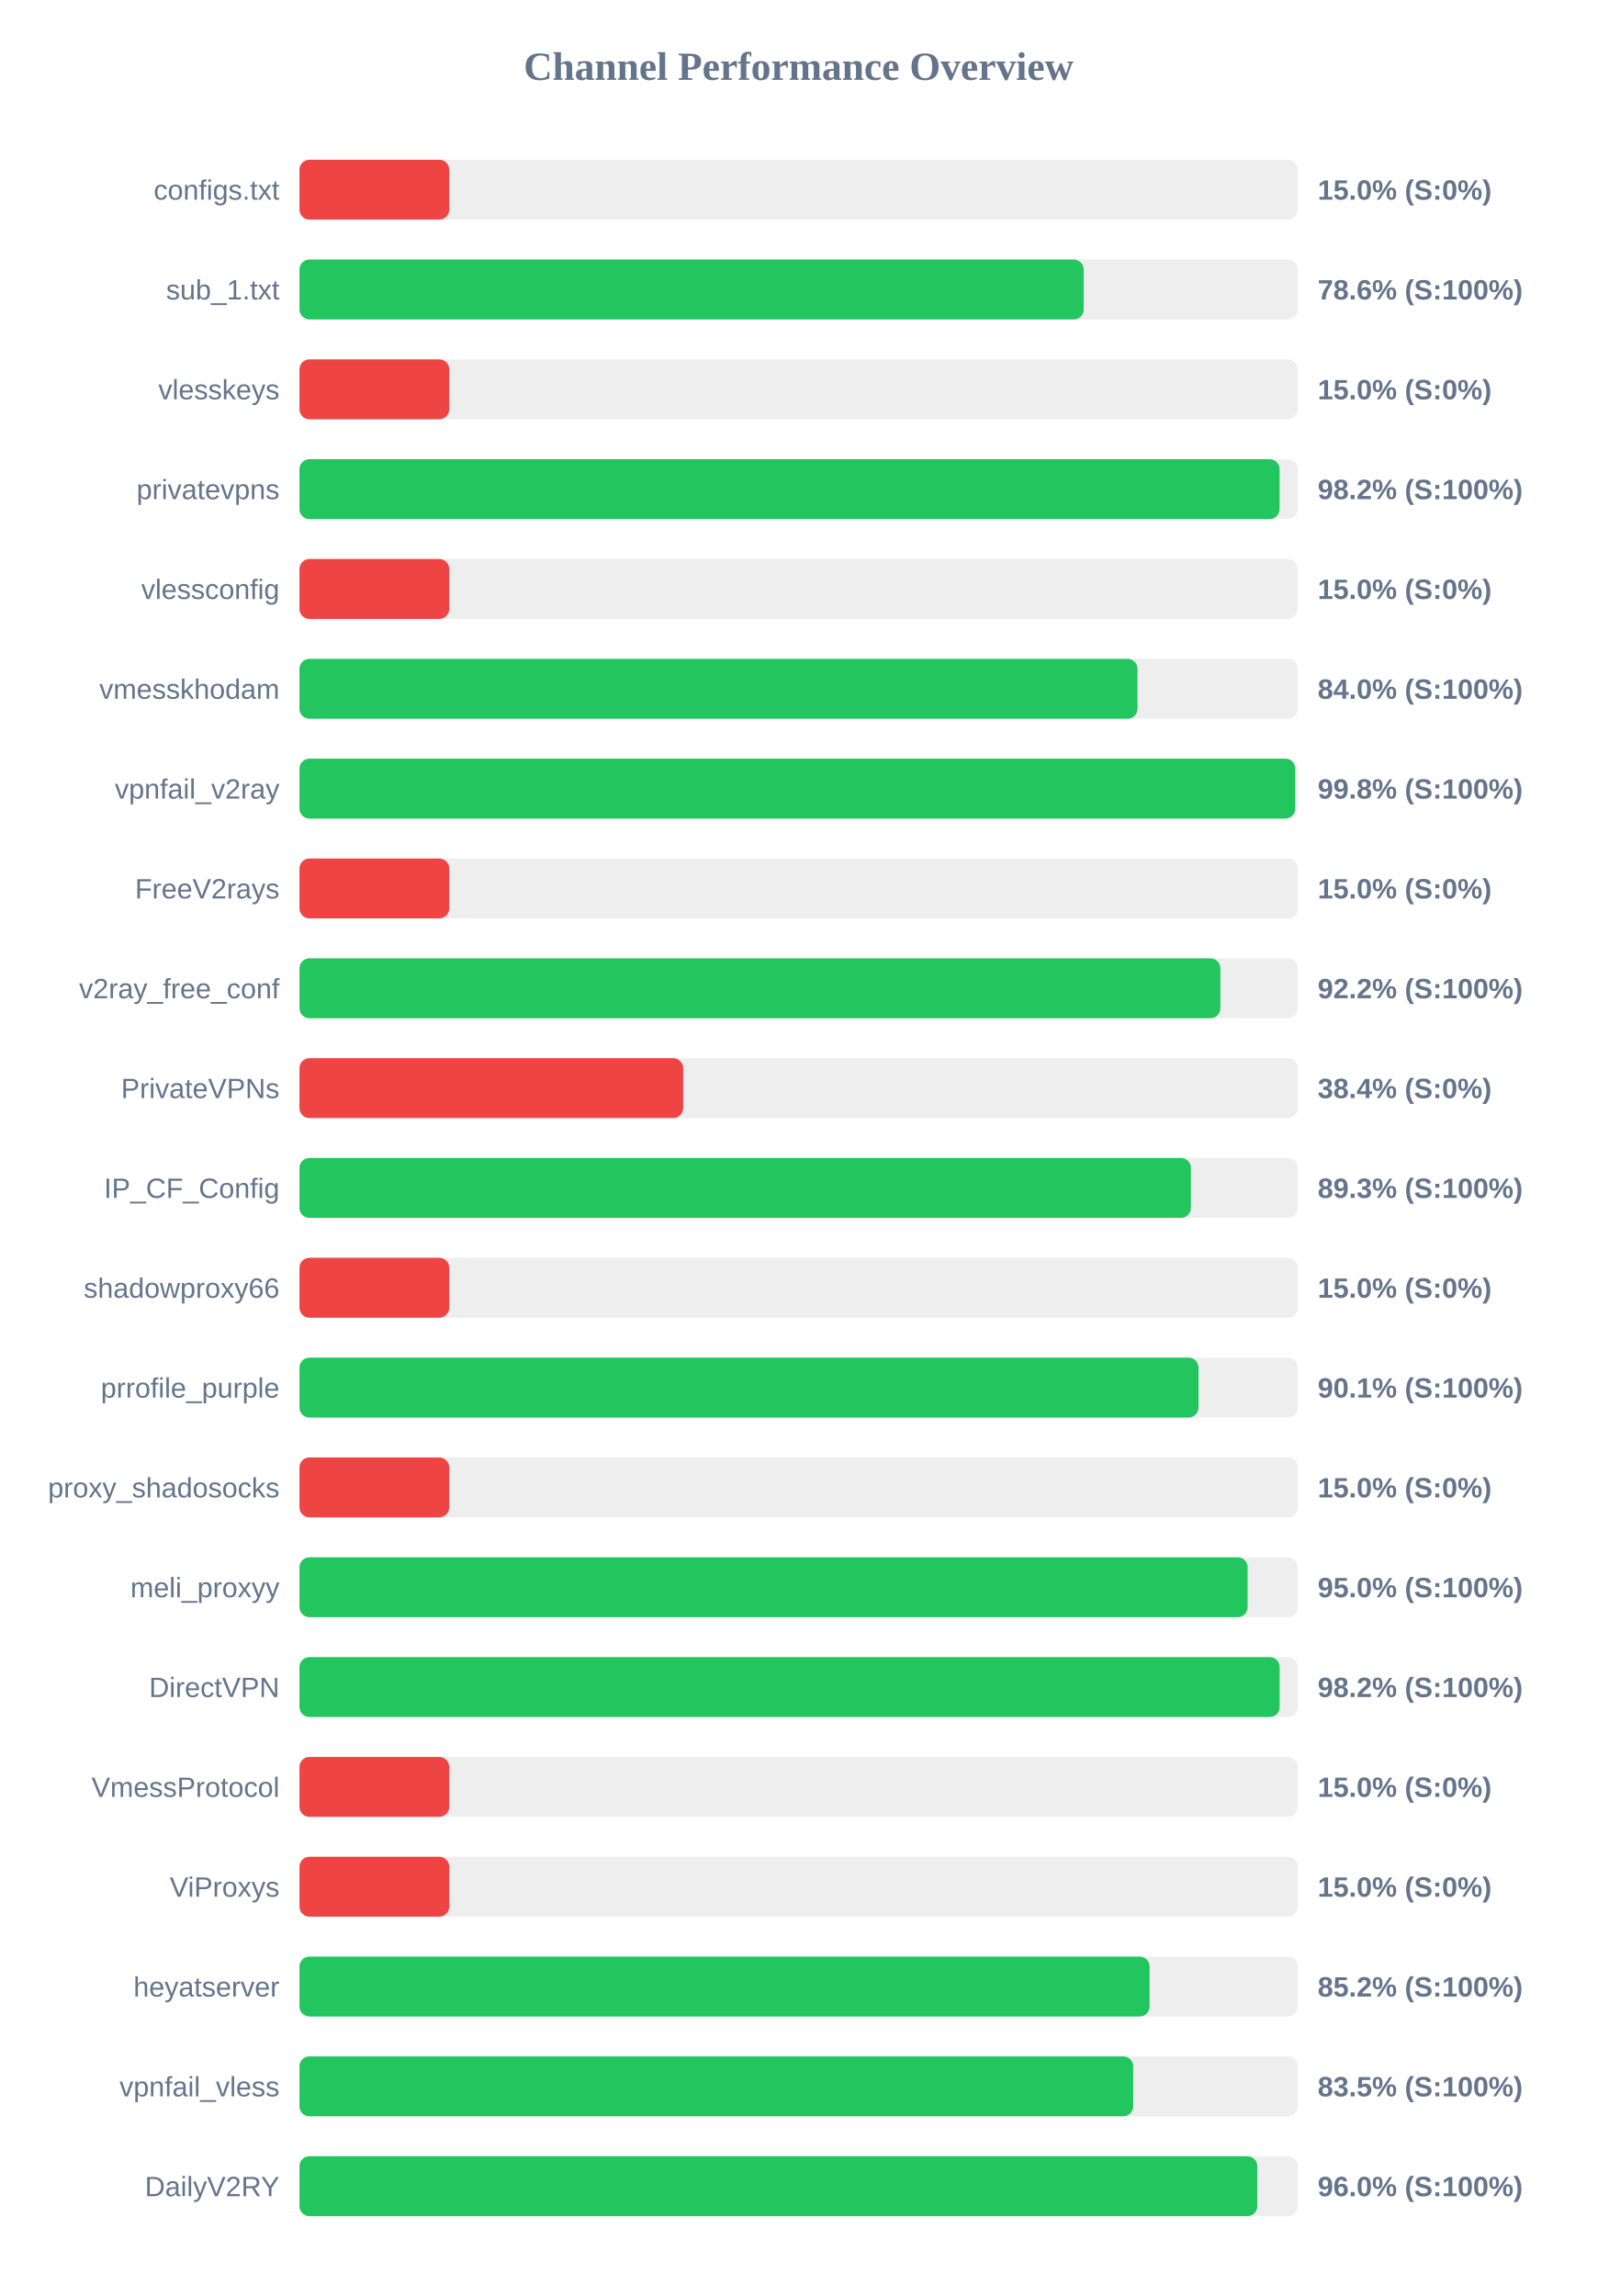
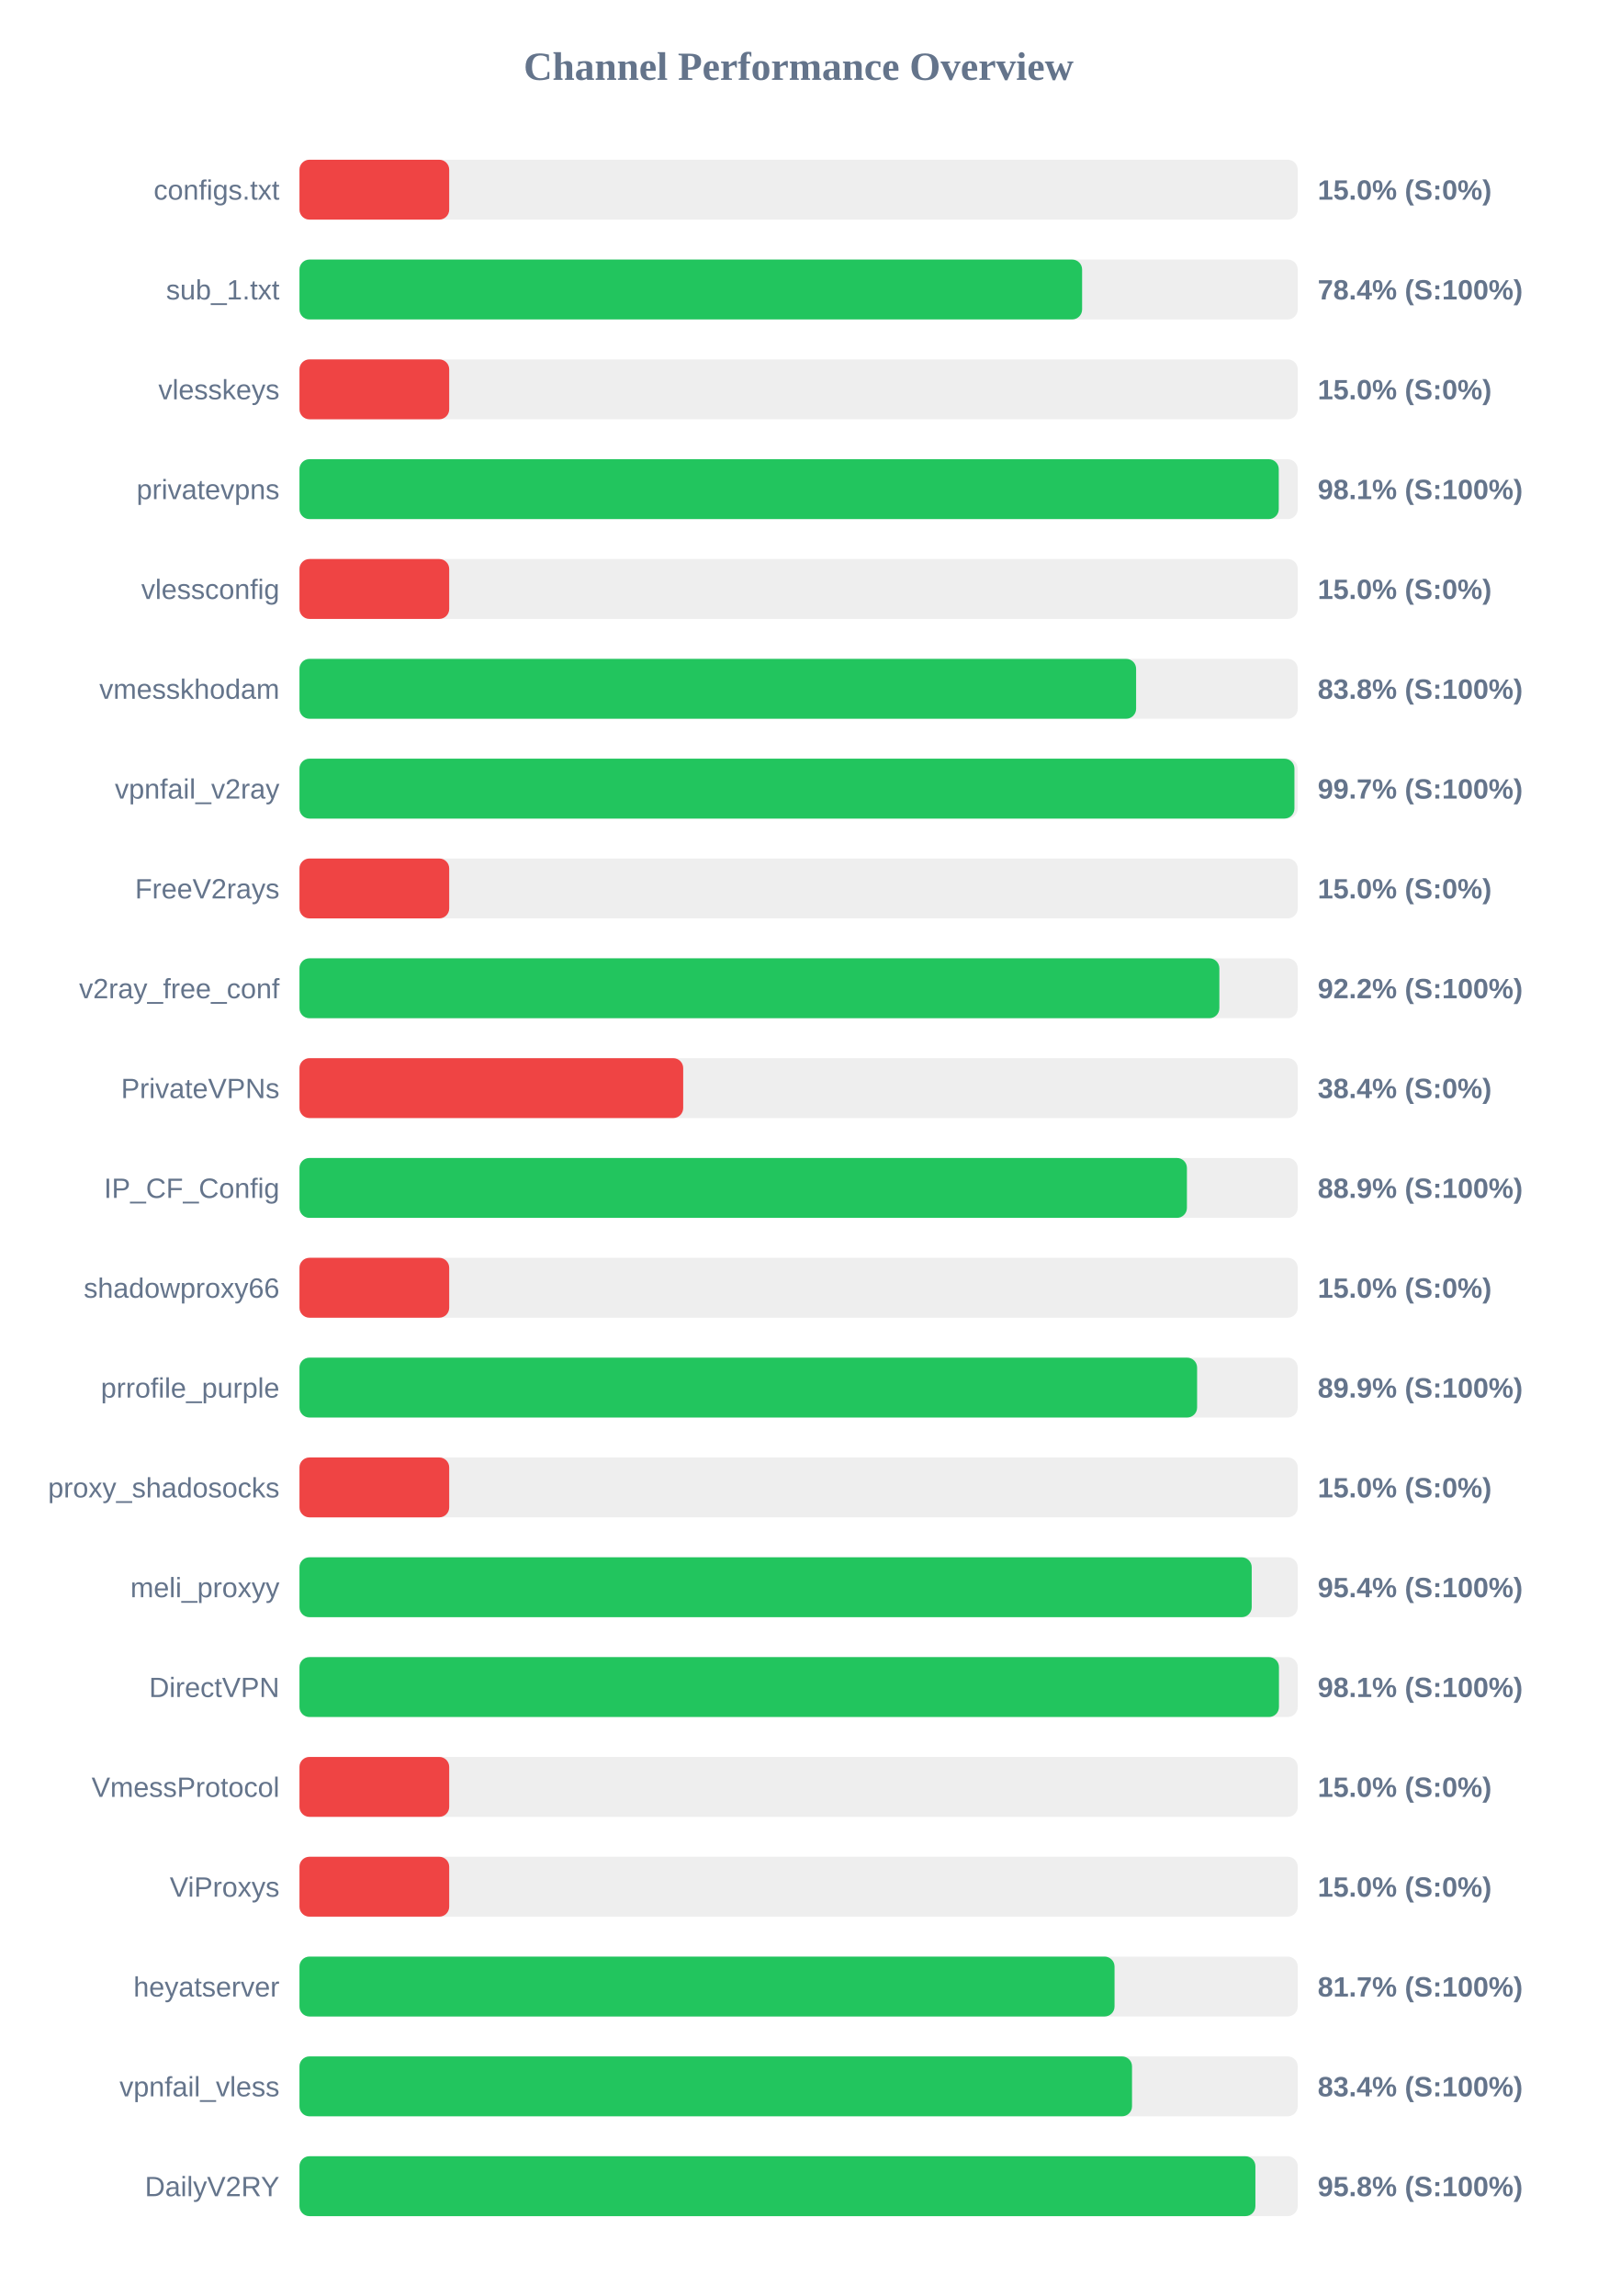
<svg xmlns="http://www.w3.org/2000/svg" width="800" height="1150" version="1.1">
  <style>
        .row { font: 14px Arial; fill: #64748b; }
        .score { font: bold 14px Arial; fill: #64748b; }
    </style>
  <text x="400" y="40" text-anchor="middle" font-size="20px" font-weight="bold" fill="#64748b">Channel Performance Overview</text>
  <rect x="150" y="80" width="500" height="30" fill="#eee" rx="5" />
  <rect x="150" y="80" width="75.0" height="30" fill="#ef4444" rx="5" />
  <text x="140" y="100" text-anchor="end" class="row">configs.txt</text>
  <text x="660" y="100" text-anchor="start" class="score">15.0% (S:0%)</text>
  <rect x="150" y="130" width="500" height="30" fill="#eee" rx="5" />
-   <rect x="150" y="130" width="392.8" height="30" fill="#22c55e" rx="5" />
+   <rect x="150" y="130" width="392.0" height="30" fill="#22c55e" rx="5" />
  <text x="140" y="150" text-anchor="end" class="row">sub_1.txt</text>
-   <text x="660" y="150" text-anchor="start" class="score">78.6% (S:100%)</text>
+   <text x="660" y="150" text-anchor="start" class="score">78.4% (S:100%)</text>
  <rect x="150" y="180" width="500" height="30" fill="#eee" rx="5" />
  <rect x="150" y="180" width="75.0" height="30" fill="#ef4444" rx="5" />
  <text x="140" y="200" text-anchor="end" class="row">vlesskeys</text>
  <text x="660" y="200" text-anchor="start" class="score">15.0% (S:0%)</text>
  <rect x="150" y="230" width="500" height="30" fill="#eee" rx="5" />
-   <rect x="150" y="230" width="490.9" height="30" fill="#22c55e" rx="5" />
+   <rect x="150" y="230" width="490.5" height="30" fill="#22c55e" rx="5" />
  <text x="140" y="250" text-anchor="end" class="row">privatevpns</text>
-   <text x="660" y="250" text-anchor="start" class="score">98.2% (S:100%)</text>
+   <text x="660" y="250" text-anchor="start" class="score">98.1% (S:100%)</text>
  <rect x="150" y="280" width="500" height="30" fill="#eee" rx="5" />
  <rect x="150" y="280" width="75.0" height="30" fill="#ef4444" rx="5" />
  <text x="140" y="300" text-anchor="end" class="row">vlessconfig</text>
  <text x="660" y="300" text-anchor="start" class="score">15.0% (S:0%)</text>
  <rect x="150" y="330" width="500" height="30" fill="#eee" rx="5" />
-   <rect x="150" y="330" width="419.75" height="30" fill="#22c55e" rx="5" />
+   <rect x="150" y="330" width="419.05" height="30" fill="#22c55e" rx="5" />
  <text x="140" y="350" text-anchor="end" class="row">vmesskhodam</text>
-   <text x="660" y="350" text-anchor="start" class="score">84.0% (S:100%)</text>
+   <text x="660" y="350" text-anchor="start" class="score">83.8% (S:100%)</text>
  <rect x="150" y="380" width="500" height="30" fill="#eee" rx="5" />
-   <rect x="150" y="380" width="498.75" height="30" fill="#22c55e" rx="5" />
+   <rect x="150" y="380" width="498.35" height="30" fill="#22c55e" rx="5" />
  <text x="140" y="400" text-anchor="end" class="row">vpnfail_v2ray</text>
-   <text x="660" y="400" text-anchor="start" class="score">99.8% (S:100%)</text>
+   <text x="660" y="400" text-anchor="start" class="score">99.7% (S:100%)</text>
  <rect x="150" y="430" width="500" height="30" fill="#eee" rx="5" />
  <rect x="150" y="430" width="75.0" height="30" fill="#ef4444" rx="5" />
  <text x="140" y="450" text-anchor="end" class="row">FreeV2rays</text>
  <text x="660" y="450" text-anchor="start" class="score">15.0% (S:0%)</text>
  <rect x="150" y="480" width="500" height="30" fill="#eee" rx="5" />
-   <rect x="150" y="480" width="461.25" height="30" fill="#22c55e" rx="5" />
+   <rect x="150" y="480" width="460.75" height="30" fill="#22c55e" rx="5" />
  <text x="140" y="500" text-anchor="end" class="row">v2ray_free_conf</text>
  <text x="660" y="500" text-anchor="start" class="score">92.2% (S:100%)</text>
  <rect x="150" y="530" width="500" height="30" fill="#eee" rx="5" />
  <rect x="150" y="530" width="192.2" height="30" fill="#ef4444" rx="5" />
  <text x="140" y="550" text-anchor="end" class="row">PrivateVPNs</text>
  <text x="660" y="550" text-anchor="start" class="score">38.4% (S:0%)</text>
  <rect x="150" y="580" width="500" height="30" fill="#eee" rx="5" />
-   <rect x="150" y="580" width="446.5" height="30" fill="#22c55e" rx="5" />
+   <rect x="150" y="580" width="444.5" height="30" fill="#22c55e" rx="5" />
  <text x="140" y="600" text-anchor="end" class="row">IP_CF_Config</text>
-   <text x="660" y="600" text-anchor="start" class="score">89.3% (S:100%)</text>
+   <text x="660" y="600" text-anchor="start" class="score">88.9% (S:100%)</text>
  <rect x="150" y="630" width="500" height="30" fill="#eee" rx="5" />
  <rect x="150" y="630" width="75.0" height="30" fill="#ef4444" rx="5" />
  <text x="140" y="650" text-anchor="end" class="row">shadowproxy66</text>
  <text x="660" y="650" text-anchor="start" class="score">15.0% (S:0%)</text>
  <rect x="150" y="680" width="500" height="30" fill="#eee" rx="5" />
-   <rect x="150" y="680" width="450.3" height="30" fill="#22c55e" rx="5" />
+   <rect x="150" y="680" width="449.6" height="30" fill="#22c55e" rx="5" />
  <text x="140" y="700" text-anchor="end" class="row">prrofile_purple</text>
-   <text x="660" y="700" text-anchor="start" class="score">90.1% (S:100%)</text>
+   <text x="660" y="700" text-anchor="start" class="score">89.9% (S:100%)</text>
  <rect x="150" y="730" width="500" height="30" fill="#eee" rx="5" />
  <rect x="150" y="730" width="75.0" height="30" fill="#ef4444" rx="5" />
  <text x="140" y="750" text-anchor="end" class="row">proxy_shadosocks</text>
  <text x="660" y="750" text-anchor="start" class="score">15.0% (S:0%)</text>
  <rect x="150" y="780" width="500" height="30" fill="#eee" rx="5" />
-   <rect x="150" y="780" width="474.9" height="30" fill="#22c55e" rx="5" />
+   <rect x="150" y="780" width="476.95" height="30" fill="#22c55e" rx="5" />
  <text x="140" y="800" text-anchor="end" class="row">meli_proxyy</text>
-   <text x="660" y="800" text-anchor="start" class="score">95.0% (S:100%)</text>
+   <text x="660" y="800" text-anchor="start" class="score">95.4% (S:100%)</text>
  <rect x="150" y="830" width="500" height="30" fill="#eee" rx="5" />
-   <rect x="150" y="830" width="490.95" height="30" fill="#22c55e" rx="5" />
+   <rect x="150" y="830" width="490.6" height="30" fill="#22c55e" rx="5" />
  <text x="140" y="850" text-anchor="end" class="row">DirectVPN</text>
-   <text x="660" y="850" text-anchor="start" class="score">98.2% (S:100%)</text>
+   <text x="660" y="850" text-anchor="start" class="score">98.1% (S:100%)</text>
  <rect x="150" y="880" width="500" height="30" fill="#eee" rx="5" />
  <rect x="150" y="880" width="75.0" height="30" fill="#ef4444" rx="5" />
  <text x="140" y="900" text-anchor="end" class="row">VmessProtocol</text>
  <text x="660" y="900" text-anchor="start" class="score">15.0% (S:0%)</text>
  <rect x="150" y="930" width="500" height="30" fill="#eee" rx="5" />
  <rect x="150" y="930" width="75.0" height="30" fill="#ef4444" rx="5" />
  <text x="140" y="950" text-anchor="end" class="row">ViProxys</text>
  <text x="660" y="950" text-anchor="start" class="score">15.0% (S:0%)</text>
  <rect x="150" y="980" width="500" height="30" fill="#eee" rx="5" />
-   <rect x="150" y="980" width="425.8" height="30" fill="#22c55e" rx="5" />
+   <rect x="150" y="980" width="408.25" height="30" fill="#22c55e" rx="5" />
  <text x="140" y="1000" text-anchor="end" class="row">heyatserver</text>
-   <text x="660" y="1000" text-anchor="start" class="score">85.2% (S:100%)</text>
+   <text x="660" y="1000" text-anchor="start" class="score">81.7% (S:100%)</text>
  <rect x="150" y="1030" width="500" height="30" fill="#eee" rx="5" />
-   <rect x="150" y="1030" width="417.6" height="30" fill="#22c55e" rx="5" />
+   <rect x="150" y="1030" width="417.0" height="30" fill="#22c55e" rx="5" />
  <text x="140" y="1050" text-anchor="end" class="row">vpnfail_vless</text>
-   <text x="660" y="1050" text-anchor="start" class="score">83.5% (S:100%)</text>
+   <text x="660" y="1050" text-anchor="start" class="score">83.4% (S:100%)</text>
  <rect x="150" y="1080" width="500" height="30" fill="#eee" rx="5" />
-   <rect x="150" y="1080" width="479.75" height="30" fill="#22c55e" rx="5" />
+   <rect x="150" y="1080" width="478.8" height="30" fill="#22c55e" rx="5" />
  <text x="140" y="1100" text-anchor="end" class="row">DailyV2RY</text>
-   <text x="660" y="1100" text-anchor="start" class="score">96.0% (S:100%)</text>
+   <text x="660" y="1100" text-anchor="start" class="score">95.8% (S:100%)</text>
</svg>
